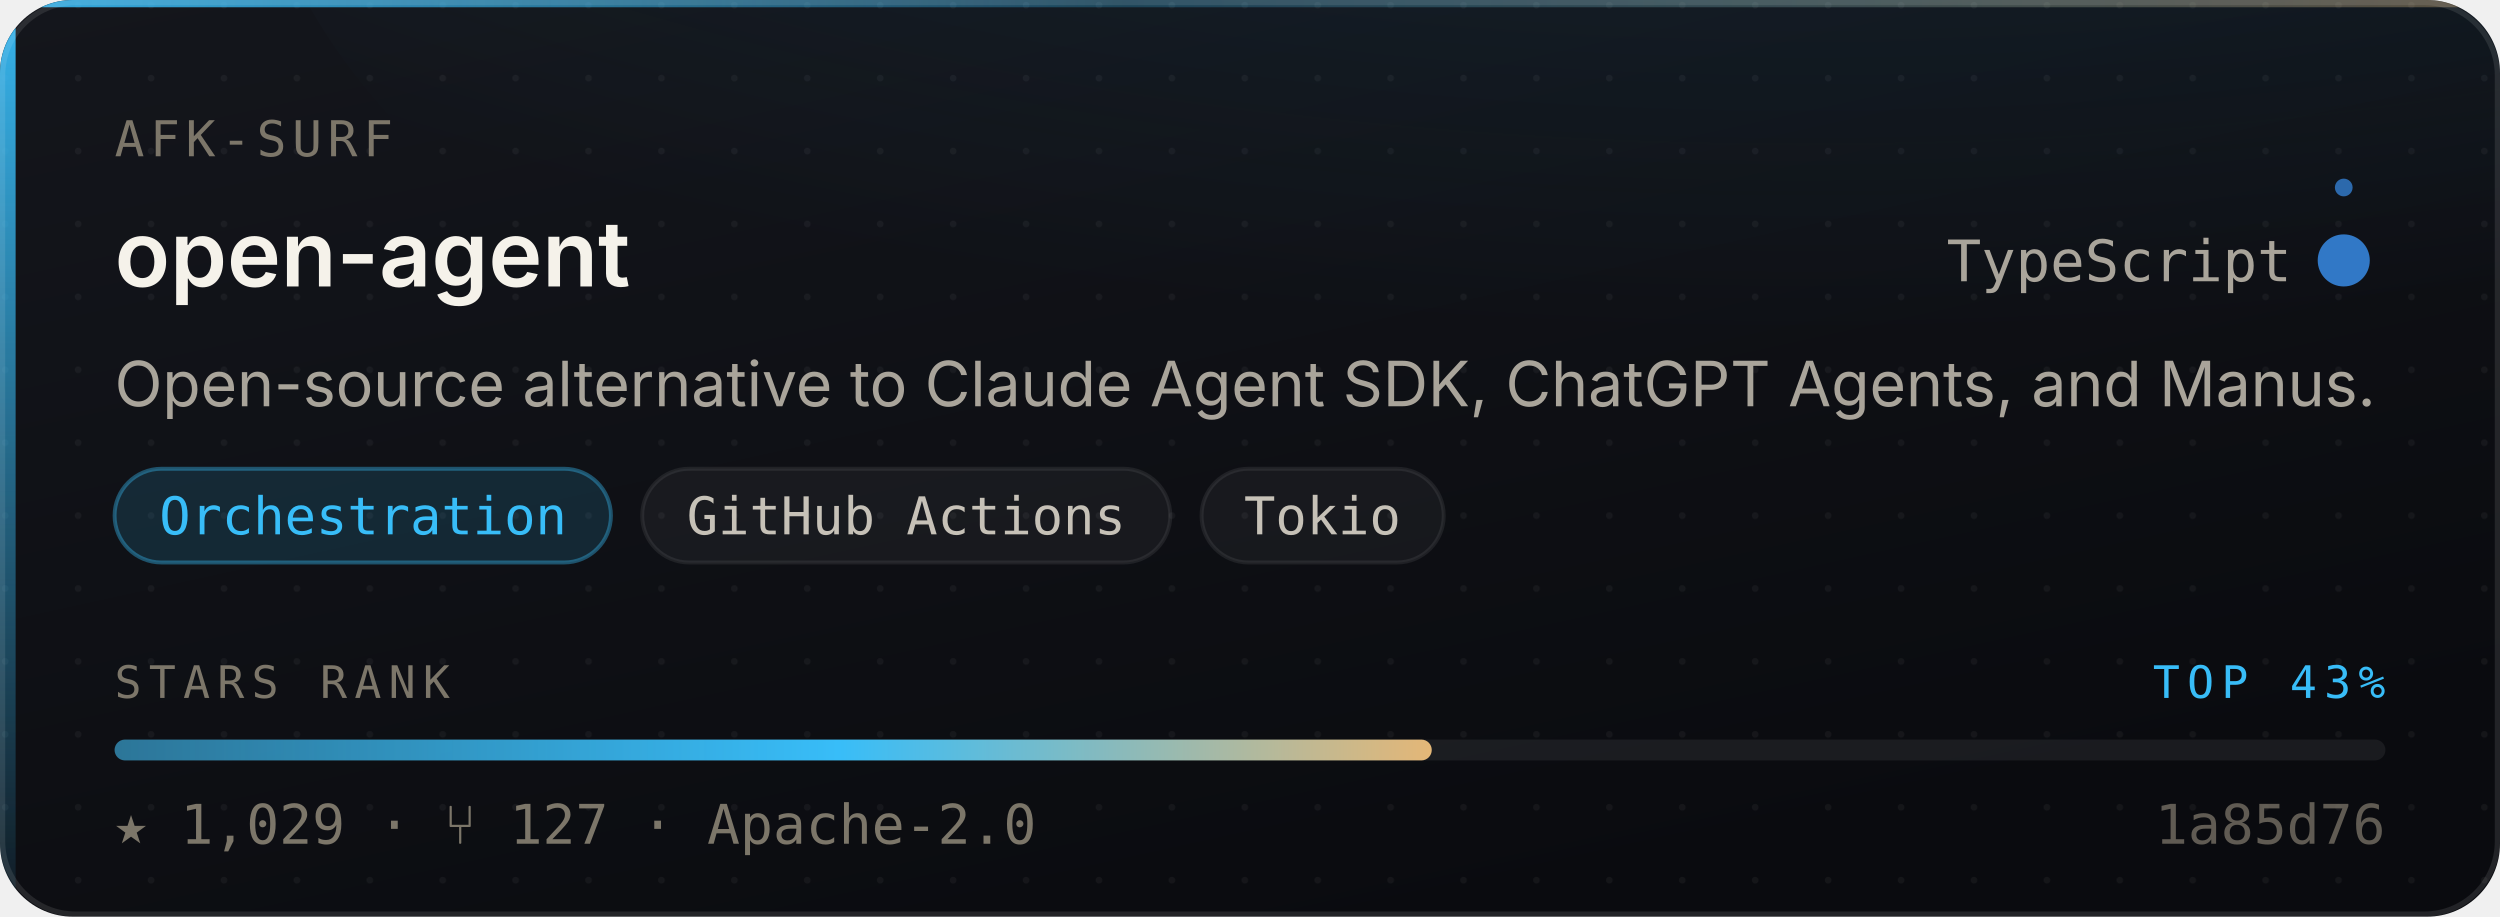
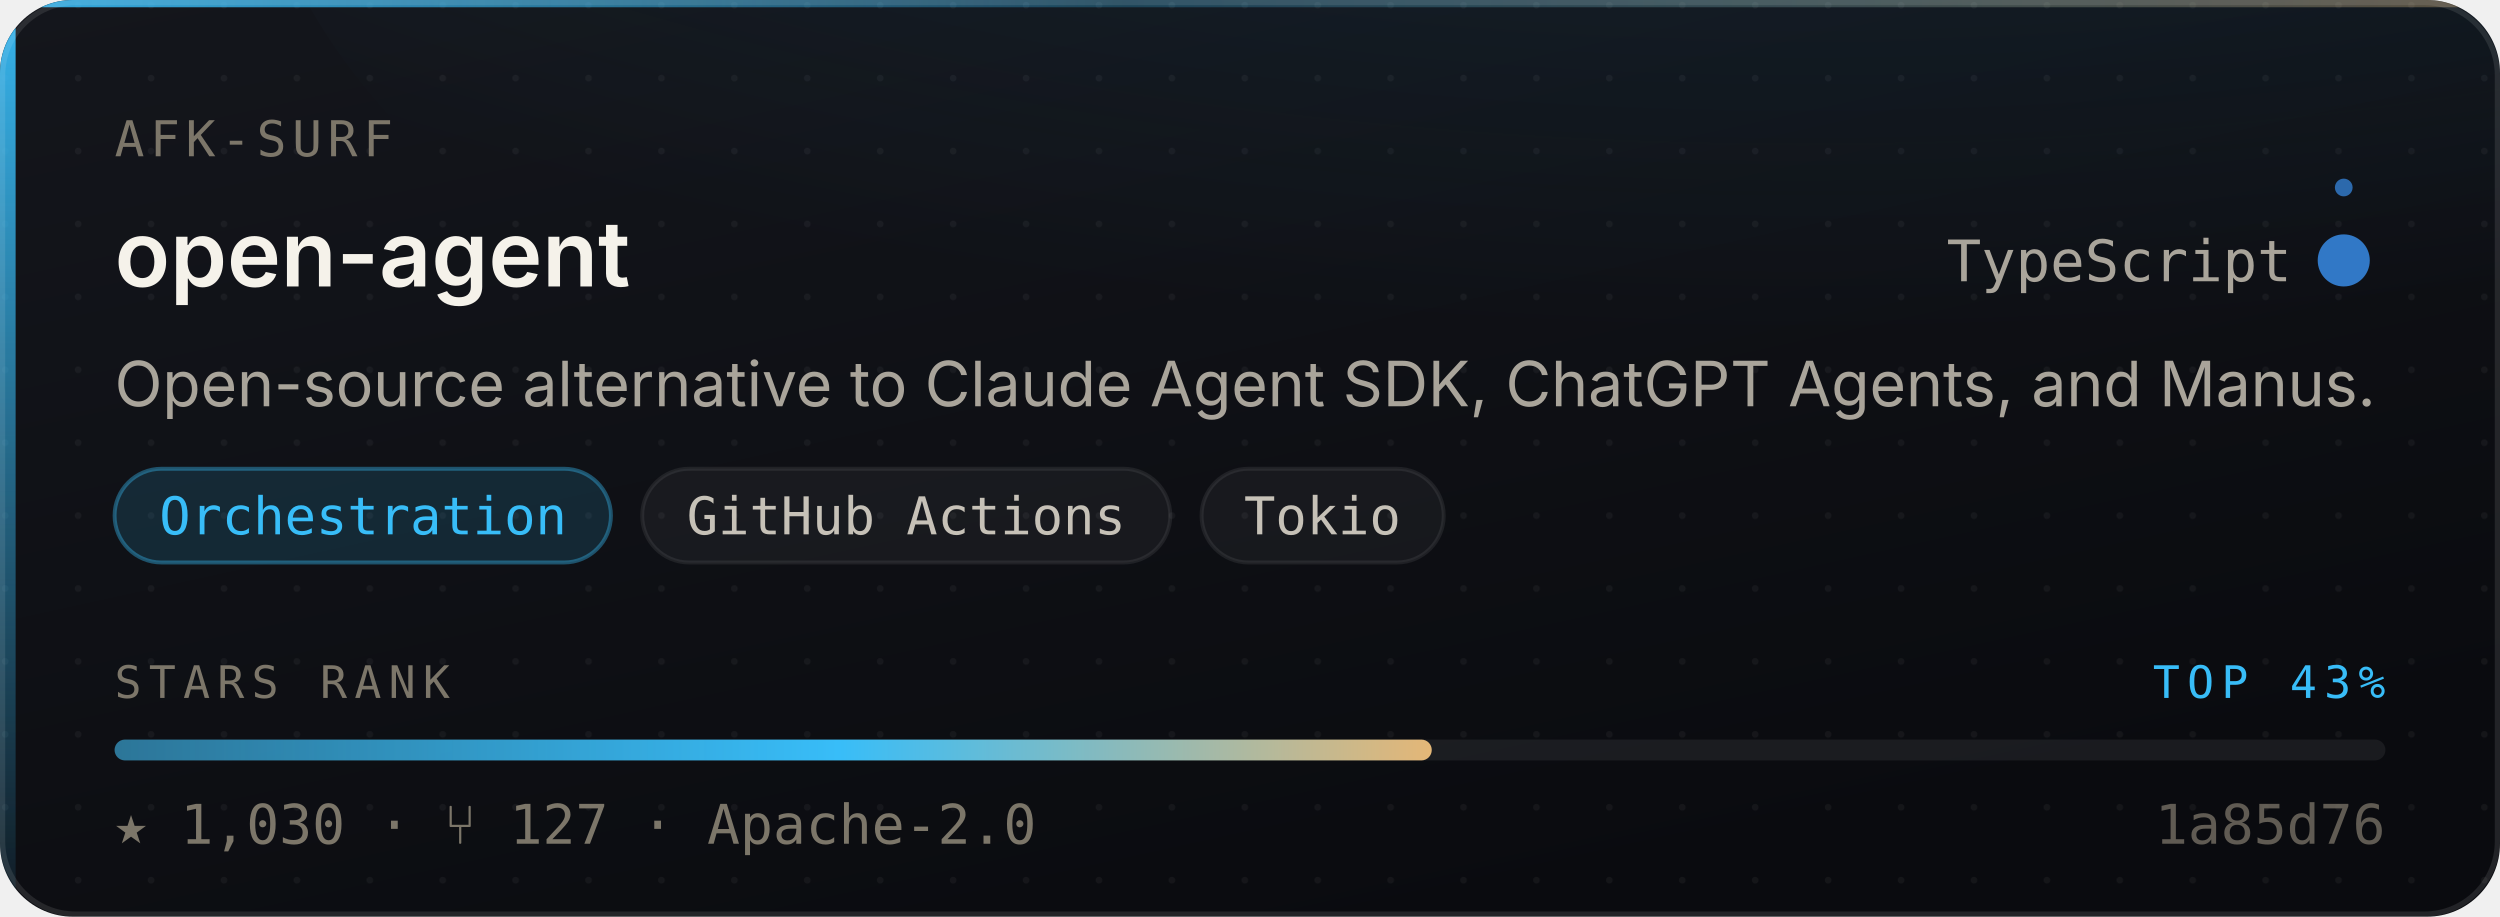
- <svg xmlns="http://www.w3.org/2000/svg" width="480" height="176" viewBox="0 0 480 176" role="img" aria-label="AFK-surf/open-agent — Orchestration, 1,029 stars, top 43% of this corpus">
+ <svg xmlns="http://www.w3.org/2000/svg" width="480" height="176" viewBox="0 0 480 176" role="img" aria-label="AFK-surf/open-agent — Orchestration, 1,030 stars, top 43% of this corpus">
  <style>
    /* Motion is additive decoration. With reduced motion requested the whole
       motion layer is hidden and the card is still complete and correct. */
    @media (prefers-reduced-motion: reduce){ .mo{ display:none } }
  </style>
  <defs>
    <linearGradient id="surface" x1="0" y1="0" x2="0.6" y2="1">
      <stop offset="0" stop-color="#14161C" />
      <stop offset="1" stop-color="#0A0B0F" />
    </linearGradient>
    <linearGradient id="edge" x1="0" y1="0" x2="1" y2="0">
      <stop offset="0" stop-color="#38BDF8" stop-opacity="0.9" />
      <stop offset="0.45" stop-color="#38BDF8" stop-opacity="0.25" />
      <stop offset="1" stop-color="#E3B778" stop-opacity="0.35" />
    </linearGradient>
    <linearGradient id="rail" x1="0" y1="0" x2="0" y2="1">
      <stop offset="0" stop-color="#38BDF8" stop-opacity="0.95" />
      <stop offset="1" stop-color="#38BDF8" stop-opacity="0.06" />
    </linearGradient>
    <radialGradient id="glow" cx="0.5" cy="0" r="0.85">
      <stop offset="0" stop-color="#38BDF8" stop-opacity="0.20" />
      <stop offset="1" stop-color="#38BDF8" stop-opacity="0" />
    </radialGradient>
    <linearGradient id="sheen" x1="0" y1="0" x2="1" y2="0">
      <stop offset="0" stop-color="#ffffff" stop-opacity="0" />
      <stop offset="0.5" stop-color="#ffffff" stop-opacity="0.055" />
      <stop offset="1" stop-color="#ffffff" stop-opacity="0" />
    </linearGradient>
    <linearGradient id="rankFill" x1="0" y1="0" x2="1" y2="0">
      <stop offset="0" stop-color="rgba(56,189,248,0.55)" />
      <stop offset="0.55" stop-color="#38BDF8" />
      <stop offset="1" stop-color="#E3B778" />
    </linearGradient>
    <pattern id="dots" width="14" height="14" patternUnits="userSpaceOnUse">
      <circle cx="1" cy="1" r="0.65" fill="#ffffff" opacity="0.045" />
    </pattern>
    <clipPath id="frame">
      <rect x="0" y="0" width="480" height="176" rx="14" />
    </clipPath>
  </defs>
  <g clip-path="url(#frame)">
    <rect width="480" height="176" fill="url(#surface)" />
    <rect width="480" height="176" fill="url(#dots)" />
    <ellipse cx="345.6" cy="-40" rx="297.6" ry="150" fill="url(#glow)" />
    <rect x="0" y="0" width="3" height="176" fill="url(#rail)" />
    <rect x="0" y="0" width="480" height="1.4" fill="url(#edge)" />
  </g>
  <rect x="0.5" y="0.5" width="479" height="175" rx="14" fill="none" stroke="rgba(255,255,255,0.10)" stroke-width="1" />
  <g class="mo" clip-path="url(#frame)">
    <rect x="-150" y="0" width="130" height="176" fill="url(#sheen)">
      <animate attributeName="x" values="-150;500" dur="5.5s" repeatCount="indefinite" />
    </rect>
    <circle r="2.6" fill="#38BDF8" opacity="0">
      <animateMotion dur="3.4s" repeatCount="indefinite" calcMode="linear" keyPoints="0.04;0.96" keyTimes="0;1" path="M1.5 0 L1.5 176" />
      <animate attributeName="opacity" values="0;0.95;0.95;0" keyTimes="0;0.12;0.82;1" dur="3.4s" repeatCount="indefinite" />
    </circle>
  </g>
  <text x="22" y="30" font-size="9.5" letter-spacing="1.1" fill="#7C7669" font-family="ui-monospace,SFMono-Regular,'SF Mono',Menlo,monospace">AFK-SURF</text>
  <text x="22" y="55" font-size="17.5" font-weight="600" fill="#F5F2EA" font-family="-apple-system,BlinkMacSystemFont,'Segoe UI',Inter,Helvetica,Arial,sans-serif">open-agent</text>
  <text x="440" y="54" font-size="11" fill="#A9A49A" text-anchor="end" font-family="ui-monospace,SFMono-Regular,'SF Mono',Menlo,monospace">TypeScript</text>
  <circle cx="450" cy="50" r="4.5" fill="#3178c6" />
  <g class="mo">
    <g>
      <animateTransform attributeName="transform" type="rotate" from="0 450 50" to="360 450 50" dur="7s" repeatCount="indefinite" />
      <circle cx="450" cy="36" r="1.7" fill="#3178c6" opacity="0.85" />
    </g>
    <circle cx="450" cy="50" r="4.5" fill="none" stroke="#3178c6" stroke-width="1">
      <animate attributeName="r" values="4.5;11;4.5" dur="4s" repeatCount="indefinite" />
      <animate attributeName="stroke-opacity" values="0.5;0;0.5" dur="4s" repeatCount="indefinite" />
    </circle>
  </g>
  <text x="22" y="78" font-size="12" fill="#A9A49A" font-family="-apple-system,BlinkMacSystemFont,'Segoe UI',Inter,Helvetica,Arial,sans-serif">Open-source alternative to Claude Agent SDK, ChatGPT Agents, and Manus.</text>
  <rect x="22.0" y="90" width="95.3" height="18" rx="9" fill="rgba(56,189,248,0.14)" stroke="rgba(56,189,248,0.38)" stroke-width="0.75" />
  <text x="69.7" y="102.6" font-size="10" fill="#38BDF8" text-anchor="middle" font-family="ui-monospace,SFMono-Regular,'SF Mono',Menlo,monospace">Orchestration</text>
  <rect x="123.3" y="90" width="101.4" height="18" rx="9" fill="rgba(255,255,255,0.045)" stroke="rgba(255,255,255,0.075)" stroke-width="0.75" />
  <text x="174.0" y="102.6" font-size="10" fill="#C6C1B7" text-anchor="middle" font-family="ui-monospace,SFMono-Regular,'SF Mono',Menlo,monospace">GitHub Actions</text>
  <rect x="230.7" y="90" width="46.5" height="18" rx="9" fill="rgba(255,255,255,0.045)" stroke="rgba(255,255,255,0.075)" stroke-width="0.75" />
  <text x="253.9" y="102.6" font-size="10" fill="#C6C1B7" text-anchor="middle" font-family="ui-monospace,SFMono-Regular,'SF Mono',Menlo,monospace">Tokio</text>
  <text x="22" y="134" font-size="8.6" letter-spacing="1.4" fill="#7C7669" font-family="ui-monospace,SFMono-Regular,'SF Mono',Menlo,monospace">STARS RANK</text>
  <text x="458" y="134" font-size="8.6" letter-spacing="1.4" fill="#38BDF8" text-anchor="end" font-family="ui-monospace,SFMono-Regular,'SF Mono',Menlo,monospace">TOP 43%</text>
  <rect x="22" y="142" width="436" height="4" rx="2" fill="rgba(255,255,255,0.07)" />
  <rect x="22" y="142" width="252.9" height="4" rx="2" fill="url(#rankFill)">
    <animate attributeName="width" from="0" to="252.9" dur="1.1s" fill="freeze" calcMode="spline" keySplines="0.16 1 0.3 1" keyTimes="0;1" />
  </rect>
-   <text x="22" y="162" font-size="10.5" fill="#7C7669" font-family="ui-monospace,SFMono-Regular,'SF Mono',Menlo,monospace">★ 1,029   ·   ⑂ 127   ·   Apache-2.0</text>
+   <text x="22" y="162" font-size="10.5" fill="#7C7669" font-family="ui-monospace,SFMono-Regular,'SF Mono',Menlo,monospace">★ 1,030   ·   ⑂ 127   ·   Apache-2.0</text>
  <text x="458" y="162" font-size="10.5" fill="#7C7669" text-anchor="end" font-family="ui-monospace,SFMono-Regular,'SF Mono',Menlo,monospace" opacity="0.75">1a85d76</text>
</svg>
